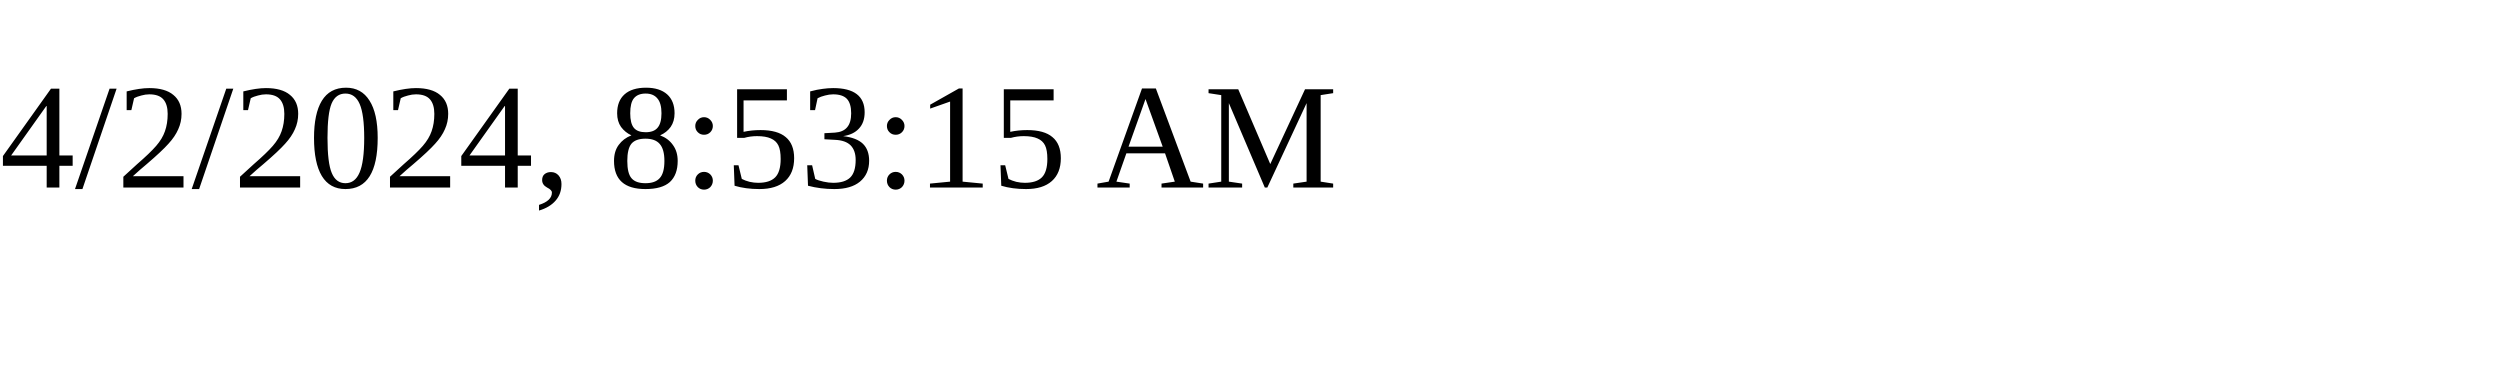
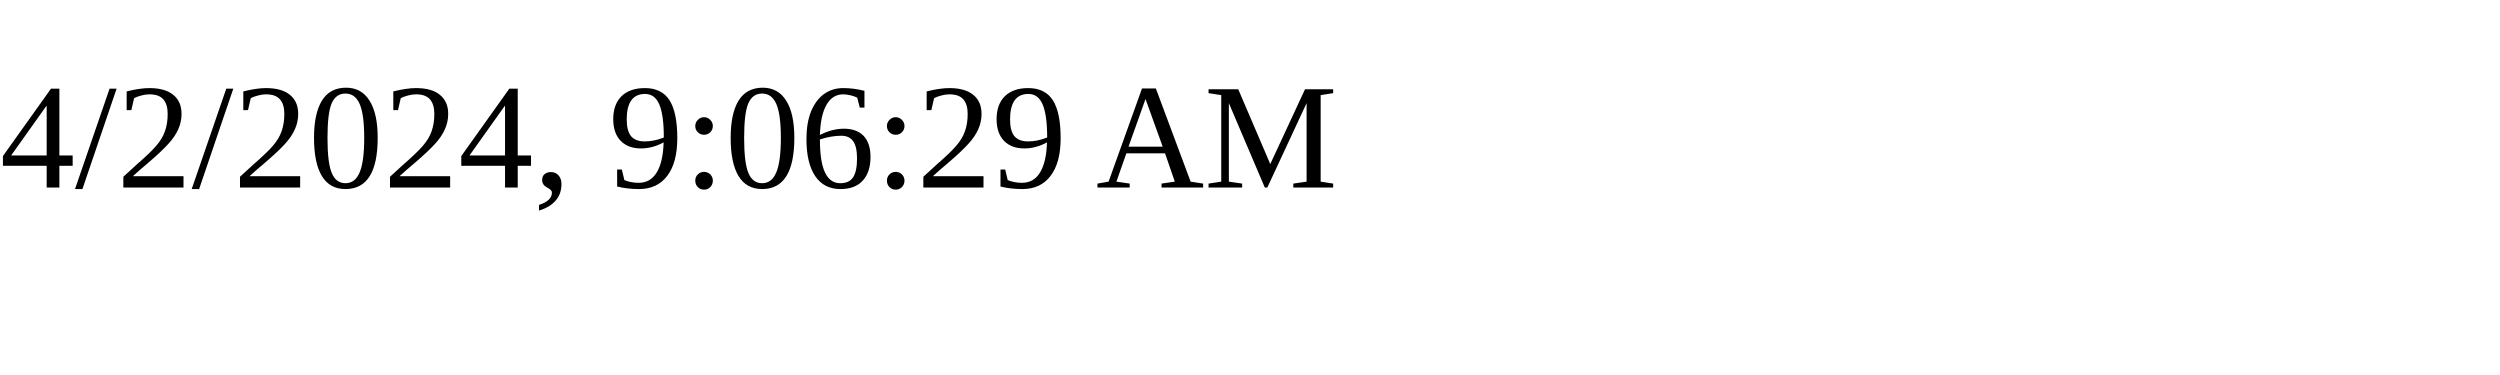
<svg xmlns="http://www.w3.org/2000/svg" height="30" width="200">
-   <text x="0" y="15">4/2/2024, 8:53:15 AM</text>
+   <text x="0" y="15">4/2/2024, 9:06:29 AM</text>
</svg>
